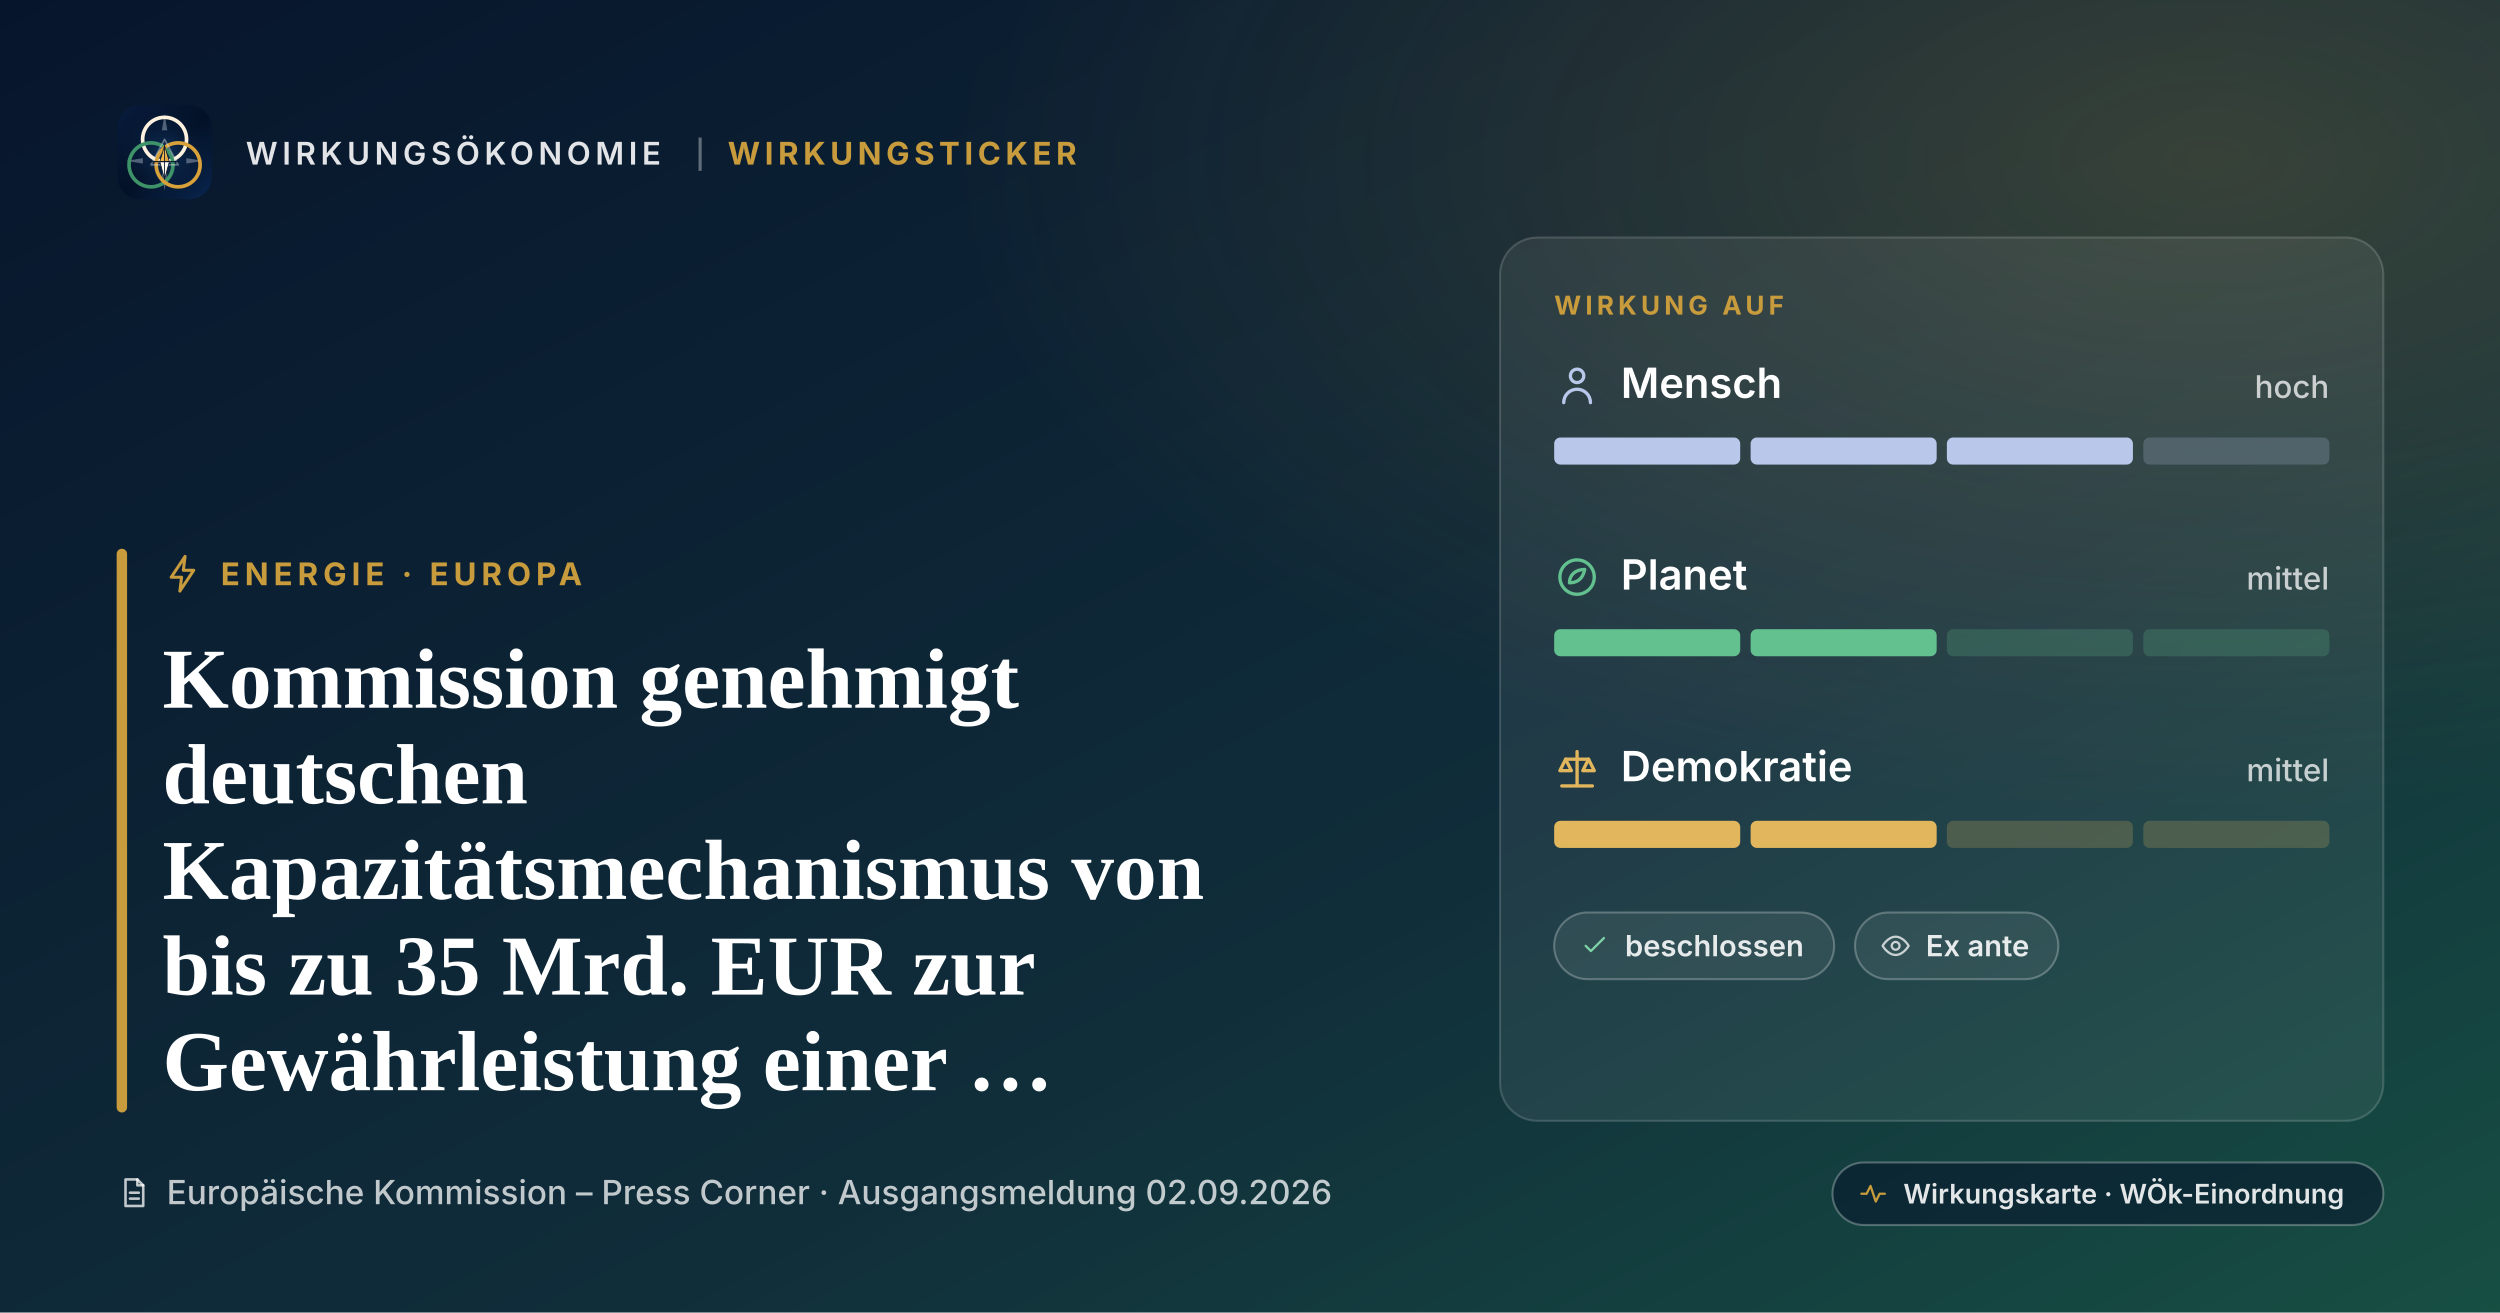
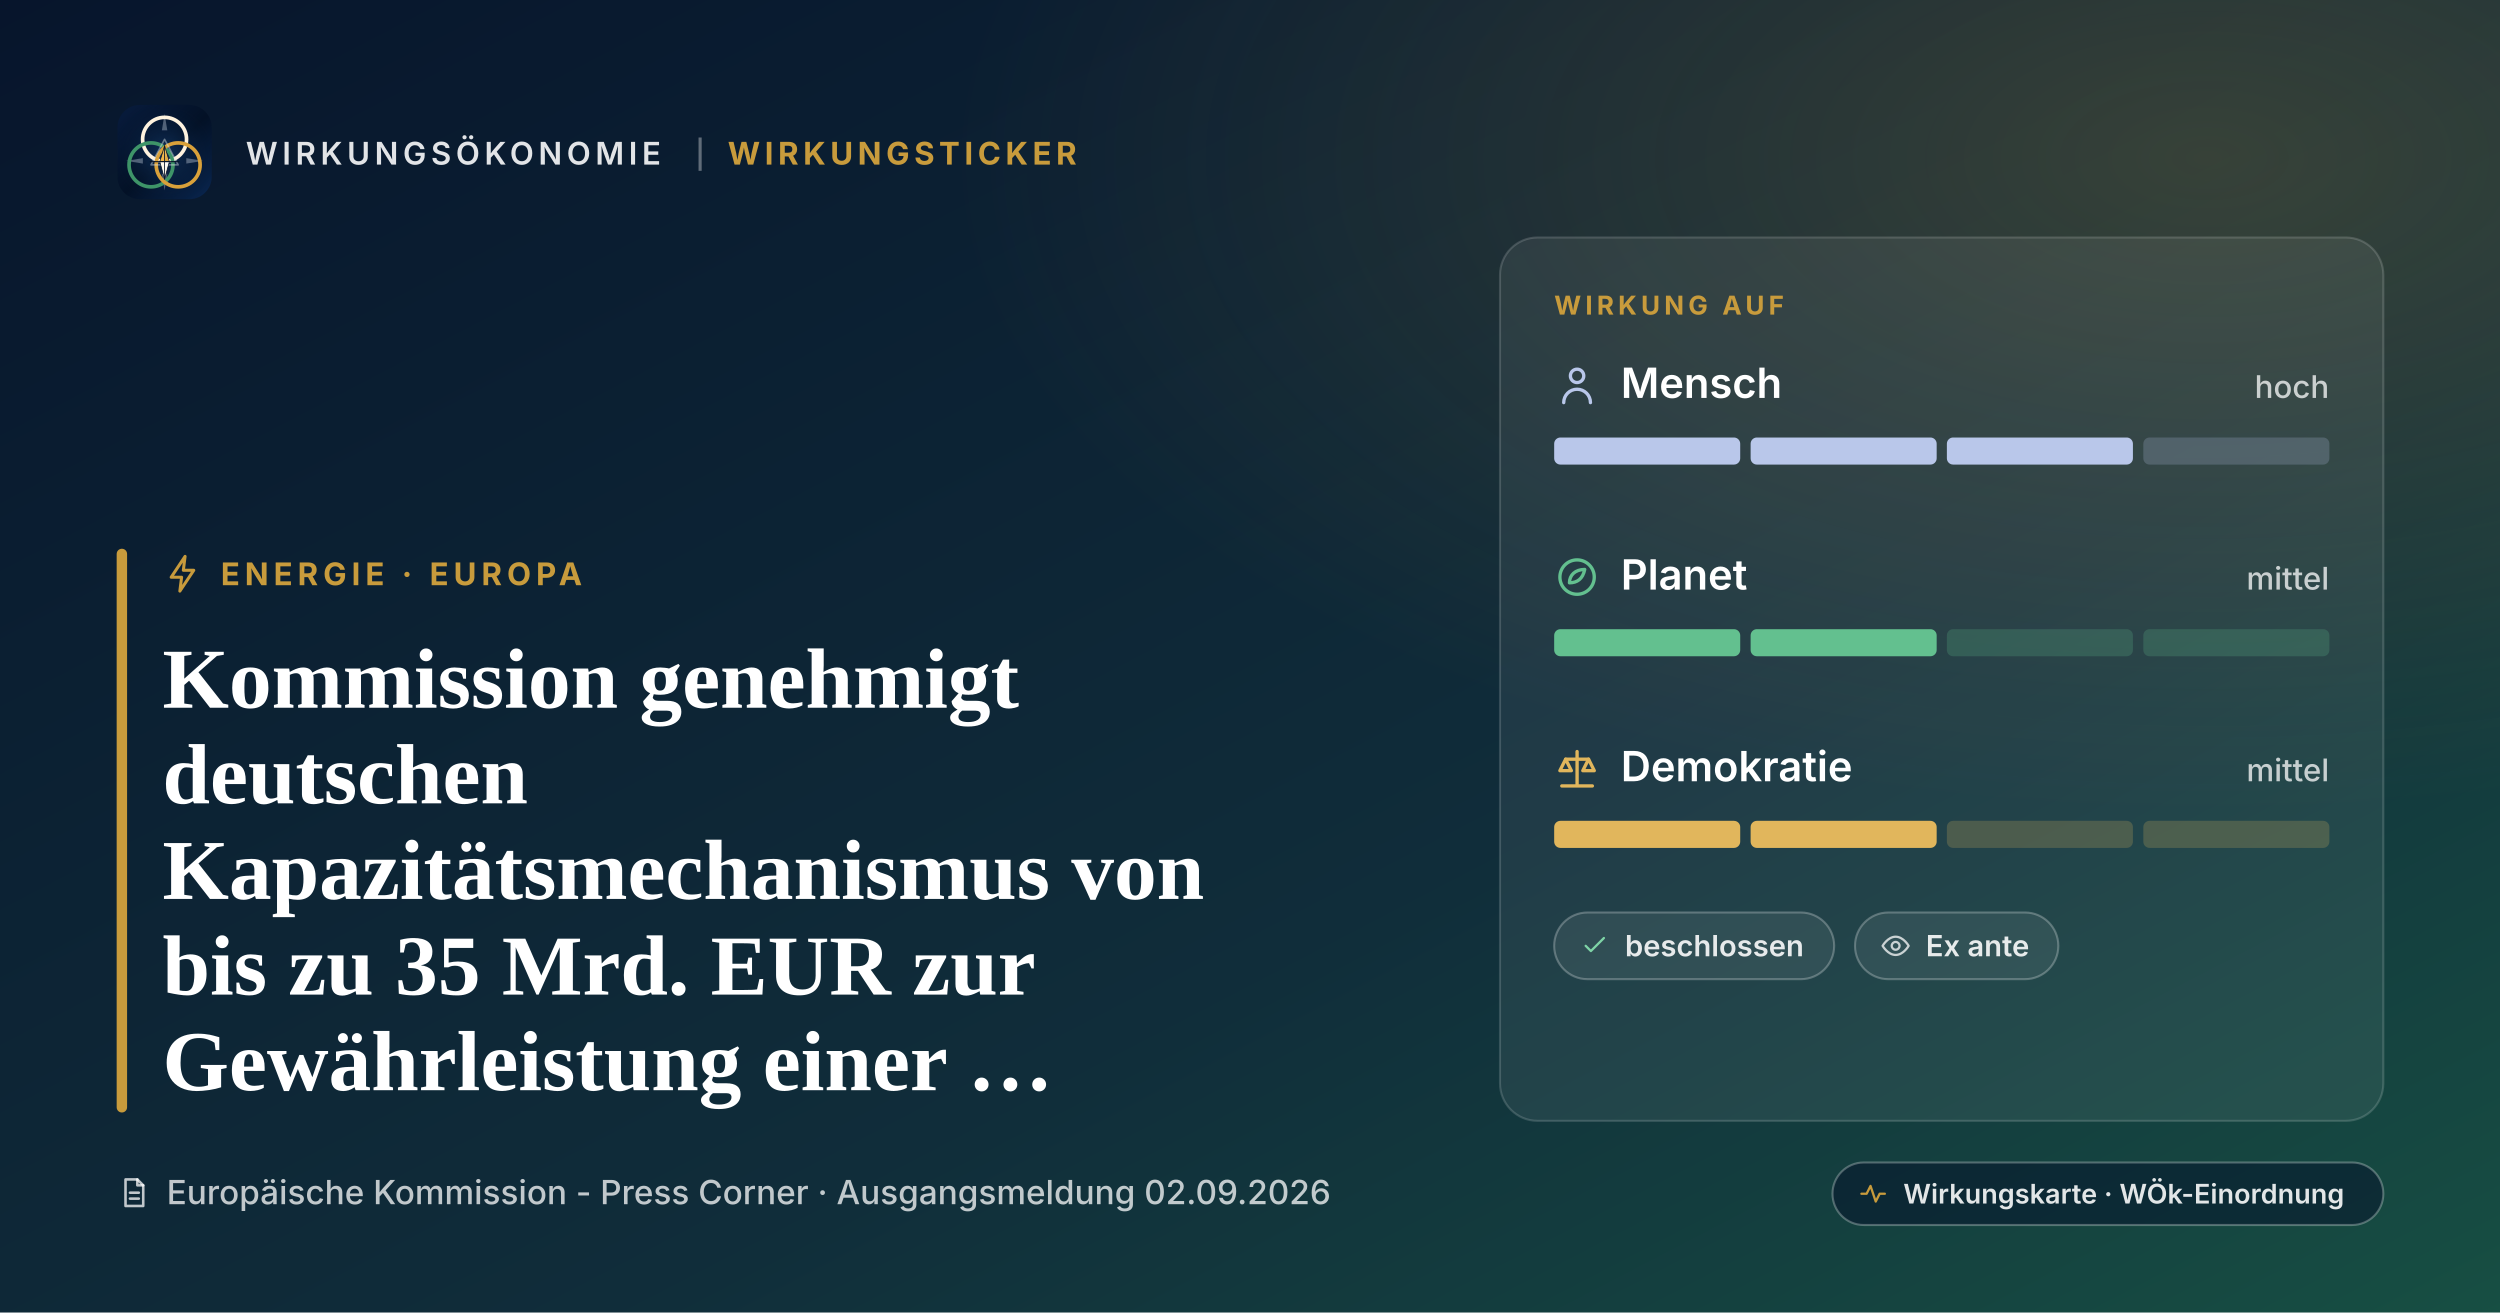
<svg xmlns="http://www.w3.org/2000/svg" width="1200" height="630" viewBox="0 0 1200 630" role="img" aria-label="Kommission genehmigt deutschen Kapazitätsmechanismus von bis zu 35 Mrd. EUR zur Gewährleistung einer sicheren Stromversorgung">
  <style>@font-face{font-family:"Source Serif 4";font-weight:600;font-style:normal;font-display:block;src:url(../../../../assets/fonts/source-serif-4-600.woff2) format("woff2");}@font-face{font-family:"Source Serif 4";font-weight:700;font-style:normal;font-display:block;src:url(../../../../assets/fonts/source-serif-4-700.woff2) format("woff2");}@font-face{font-family:"Inter";font-weight:400;font-style:normal;font-display:block;src:url(../../../../assets/fonts/inter-400.woff2) format("woff2");}@font-face{font-family:"Inter";font-weight:500;font-style:normal;font-display:block;src:url(../../../../assets/fonts/inter-500.woff2) format("woff2");}@font-face{font-family:"Inter";font-weight:600;font-style:normal;font-display:block;src:url(../../../../assets/fonts/inter-600.woff2) format("woff2");}@font-face{font-family:"Inter";font-weight:700;font-style:normal;font-display:block;src:url(../../../../assets/fonts/inter-700.woff2) format("woff2");}</style>
  <defs>
    <linearGradient id="wt-ground" x1="0" y1="0" x2="1" y2="1">
      <stop offset="0" stop-color="#07152C" />
      <stop offset="0.62" stop-color="#102D3A" />
      <stop offset="1" stop-color="#174F43" />
    </linearGradient>
    <radialGradient id="wt-accent" cx="0.88" cy="0.12" r="0.5">
      <stop offset="0" stop-color="#C89B3C" stop-opacity="0.22" />
      <stop offset="1" stop-color="#C89B3C" stop-opacity="0" />
    </radialGradient>
    <linearGradient id="wt-shade" x1="0" y1="1" x2="1" y2="0">
      <stop offset="0" stop-color="#07152C" stop-opacity="0.96" />
      <stop offset="0.42" stop-color="#07152C" stop-opacity="0.62" />
      <stop offset="0.74" stop-color="#07152C" stop-opacity="0.06" />
      <stop offset="1" stop-color="#07152C" stop-opacity="0" />
    </linearGradient>
    <linearGradient id="wt-top" x1="0" y1="0" x2="0" y2="1">
      <stop offset="0" stop-color="#07152C" stop-opacity="0.62" />
      <stop offset="1" stop-color="#07152C" stop-opacity="0" />
    </linearGradient>
    <linearGradient id="wt-bottom" x1="0" y1="0" x2="0" y2="1">
      <stop offset="0" stop-color="#07152C" stop-opacity="0" />
      <stop offset="1" stop-color="#07152C" stop-opacity="0.82" />
    </linearGradient>
    <clipPath id="wt-frame">
      <rect width="1200" height="630" />
    </clipPath>
  </defs>
  <rect width="1200" height="630" fill="url(#wt-ground)" />
  <rect width="1200" height="630" fill="url(#wt-accent)" />
  <svg x="56" y="50" width="46" height="46" viewBox="0 0 120 120">
    <defs>
      <linearGradient id="woek-bg" x1="12" y1="10" x2="108" y2="112" gradientUnits="userSpaceOnUse">
        <stop offset="0" stop-color="#071a3a" />
        <stop offset=".52" stop-color="#031126" />
        <stop offset="1" stop-color="#08234a" />
      </linearGradient>
      <radialGradient id="woek-glow" cx="50%" cy="52%" r="58%">
        <stop offset="0" stop-color="#123866" stop-opacity=".82" />
        <stop offset="1" stop-color="#031126" stop-opacity="0" />
      </radialGradient>
      <linearGradient id="woek-needle-gold" x1="60" y1="50" x2="60" y2="73" gradientUnits="userSpaceOnUse">
        <stop offset="0" stop-color="#ffd27b" />
        <stop offset="1" stop-color="#d69d35" />
      </linearGradient>
      <linearGradient id="woek-needle-cream" x1="60" y1="72" x2="60" y2="93" gradientUnits="userSpaceOnUse">
        <stop offset="0" stop-color="#ffffff" />
        <stop offset="1" stop-color="#f6ead4" />
      </linearGradient>
    </defs>
    <rect x="1" y="1" width="118" height="118" rx="28" fill="url(#woek-bg)" />
    <rect x="1" y="1" width="118" height="118" rx="28" fill="url(#woek-glow)" />
    <g fill="#8794a7" opacity=".58">
      <path d="M60 12l3.4 20.8h-6.8z" />
      <path d="M60 108l-3.4-20.8h6.8z" />
      <path d="M12 71l20.8-3.4v6.8z" />
      <path d="M108 71l-20.8 3.4v-6.8z" />
    </g>
    <g fill="none" stroke-linecap="round" stroke-linejoin="round">
      <circle cx="60" cy="44" r="27.5" stroke="#fff3df" stroke-width="4.6" />
      <circle cx="43" cy="76" r="27.5" stroke="#3e9468" stroke-width="4.6" />
      <circle cx="77" cy="76" r="27.5" stroke="#d9a13a" stroke-width="4.6" />
      <path d="M60 44 43 76 77 76Z" stroke="#dbe3e5" stroke-width="2" opacity=".45" />
    </g>
    <g stroke="#031126" stroke-linejoin="round" stroke-width=".9">
      <path d="M60 52 66 72H60Z" fill="url(#woek-needle-gold)" />
      <path d="M60 52 54 72H60Z" fill="#f0b54b" />
      <path d="M60 94 66 72H60Z" fill="url(#woek-needle-cream)" />
      <path d="M60 94 54 72H60Z" fill="#fff9ee" />
    </g>
    <path d="M42 72h36" stroke="#031126" stroke-linecap="round" stroke-width="1.4" />
  </svg>
  <text x="118.0" y="79.0" font-family="Inter, system-ui, -apple-system, 'Segoe UI', sans-serif" font-weight="600" font-size="15.0" fill="rgba(255,255,255,0.88)" letter-spacing="2.20">WIRKUNGSÖKONOMIE</text>
  <rect x="335.3" y="66.0" width="1.5" height="16.0" fill="#FFFFFF" opacity="0.35" />
  <text x="349.3" y="79.0" font-family="Inter, system-ui, -apple-system, 'Segoe UI', sans-serif" font-weight="700" font-size="15.0" fill="#C89B3C" letter-spacing="2.20">WIRKUNGSTICKER</text>
  <rect x="720.0" y="114.0" width="424.0" height="424.0" rx="18.0" fill="#FFFFFF" fill-opacity="0.07" stroke="#FFFFFF" stroke-opacity="0.16" />
  <text x="746.0" y="151.0" font-family="Inter, system-ui, -apple-system, 'Segoe UI', sans-serif" font-weight="700" font-size="12.5" fill="#C89B3C" letter-spacing="2.00">WIRKUNG AUF</text>
  <svg x="746.0" y="174.0" width="22.0" height="22.0" viewBox="0 0 24 24" fill="none" stroke="#B9C7EA" color="#B9C7EA" stroke-width="1.75" stroke-linecap="round" stroke-linejoin="round">
    <circle cx="12" cy="7" r="3.5" />
    <path d="M5 21a7 7 0 0 1 14 0" />
  </svg>
  <text x="778.0" y="191.0" font-family="Inter, system-ui, -apple-system, 'Segoe UI', sans-serif" font-weight="600" font-size="20.0" fill="#FFFFFF">Mensch</text>
  <text x="1118.0" y="191.0" font-family="Inter, system-ui, -apple-system, 'Segoe UI', sans-serif" font-weight="500" font-size="15.0" fill="rgba(255,255,255,0.74)" text-anchor="end">hoch</text>
  <rect x="746.0" y="210.0" width="89.3" height="13.0" rx="3.0" fill="#B9C7EA" fill-opacity="1" />
  <rect x="840.3" y="210.0" width="89.3" height="13.0" rx="3.0" fill="#B9C7EA" fill-opacity="1" />
  <rect x="934.5" y="210.0" width="89.3" height="13.0" rx="3.0" fill="#B9C7EA" fill-opacity="1" />
  <rect x="1028.8" y="210.0" width="89.3" height="13.0" rx="3.0" fill="#B9C7EA" fill-opacity="0.22" />
  <svg x="746.0" y="266.0" width="22.0" height="22.0" viewBox="0 0 24 24" fill="none" stroke="#63C08F" color="#63C08F" stroke-width="1.75" stroke-linecap="round" stroke-linejoin="round">
    <circle cx="12" cy="12" r="9" />
    <path d="M8 15c0-4 3-7 8-7-1 5-4 7-8 7z" />
  </svg>
  <text x="778.0" y="283.0" font-family="Inter, system-ui, -apple-system, 'Segoe UI', sans-serif" font-weight="600" font-size="20.0" fill="#FFFFFF">Planet</text>
  <text x="1118.0" y="283.0" font-family="Inter, system-ui, -apple-system, 'Segoe UI', sans-serif" font-weight="500" font-size="15.0" fill="rgba(255,255,255,0.74)" text-anchor="end">mittel</text>
  <rect x="746.0" y="302.0" width="89.3" height="13.0" rx="3.0" fill="#63C08F" fill-opacity="1" />
  <rect x="840.3" y="302.0" width="89.3" height="13.0" rx="3.0" fill="#63C08F" fill-opacity="1" />
  <rect x="934.5" y="302.0" width="89.3" height="13.0" rx="3.0" fill="#63C08F" fill-opacity="0.22" />
  <rect x="1028.8" y="302.0" width="89.3" height="13.0" rx="3.0" fill="#63C08F" fill-opacity="0.22" />
  <svg x="746.0" y="358.0" width="22.0" height="22.0" viewBox="0 0 24 24" fill="none" stroke="#E1B65C" color="#E1B65C" stroke-width="1.75" stroke-linecap="round" stroke-linejoin="round">
    <path d="M12 3v18M4 21h16M6 7h12" />
    <path d="M6 7l-3 6h6zM18 7l-3 6h6z" />
  </svg>
  <text x="778.0" y="375.0" font-family="Inter, system-ui, -apple-system, 'Segoe UI', sans-serif" font-weight="600" font-size="20.0" fill="#FFFFFF">Demokratie</text>
  <text x="1118.0" y="375.0" font-family="Inter, system-ui, -apple-system, 'Segoe UI', sans-serif" font-weight="500" font-size="15.0" fill="rgba(255,255,255,0.74)" text-anchor="end">mittel</text>
  <rect x="746.0" y="394.0" width="89.3" height="13.0" rx="3.0" fill="#E1B65C" fill-opacity="1" />
  <rect x="840.3" y="394.0" width="89.3" height="13.0" rx="3.0" fill="#E1B65C" fill-opacity="1" />
  <rect x="934.5" y="394.0" width="89.3" height="13.0" rx="3.0" fill="#E1B65C" fill-opacity="0.22" />
  <rect x="1028.8" y="394.0" width="89.3" height="13.0" rx="3.0" fill="#E1B65C" fill-opacity="0.22" />
  <g>
    <rect x="746.0" y="438.0" width="134.4" height="32.0" rx="16.0" fill="#FFFFFF" fill-opacity="0.07" stroke="#FFFFFF" stroke-opacity="0.26" />
    <svg x="758.0" y="446.5" width="15.0" height="15.0" viewBox="0 0 24 24" fill="none" stroke="#7ED4A6" color="#7ED4A6" stroke-width="1.75" stroke-linecap="round" stroke-linejoin="round">
      <path d="M5 12l4 4L19 6" />
    </svg>
    <text x="780.0" y="459.0" font-family="Inter, system-ui, -apple-system, 'Segoe UI', sans-serif" font-weight="600" font-size="14.0" fill="rgba(255,255,255,0.88)">beschlossen</text>
  </g>
  <g>
    <rect x="890.4" y="438.0" width="97.6" height="32.0" rx="16.0" fill="#FFFFFF" fill-opacity="0.07" stroke="#FFFFFF" stroke-opacity="0.26" />
    <svg x="902.4" y="446.5" width="15.0" height="15.0" viewBox="0 0 24 24" fill="none" stroke="rgba(255,255,255,0.74)" color="rgba(255,255,255,0.74)" stroke-width="1.75" stroke-linecap="round" stroke-linejoin="round">
      <path d="M2 12s4-7 10-7 10 7 10 7-4 7-10 7S2 12 2 12z" />
      <circle cx="12" cy="12" r="3" />
    </svg>
    <text x="924.4" y="459.0" font-family="Inter, system-ui, -apple-system, 'Segoe UI', sans-serif" font-weight="600" font-size="14.0" fill="rgba(255,255,255,0.88)">Ex ante</text>
  </g>
  <rect x="56.0" y="263.4" width="5.0" height="270.6" rx="2.5" fill="#C89B3C" />
  <svg x="78.0" y="265.4" width="20.0" height="20.0" viewBox="0 0 24 24" fill="none" stroke="#C89B3C" color="#C89B3C" stroke-width="1.75" stroke-linecap="round" stroke-linejoin="round">
    <path d="M13 2 5 14h6l-1 8 8-12h-6z" />
  </svg>
  <text x="106.0" y="280.9" font-family="Inter, system-ui, -apple-system, 'Segoe UI', sans-serif" font-weight="700" font-size="15.0" fill="#C89B3C" letter-spacing="2.40">ENERGIE · EUROPA</text>
  <text x="78.0" y="339.7" font-family="Source Serif 4, Georgia, 'Times New Roman', serif" font-weight="700" font-size="41.0" fill="#FFFFFF">Kommission genehmigt</text>
  <text x="78.0" y="385.6" font-family="Source Serif 4, Georgia, 'Times New Roman', serif" font-weight="700" font-size="41.0" fill="#FFFFFF">deutschen</text>
  <text x="78.0" y="431.5" font-family="Source Serif 4, Georgia, 'Times New Roman', serif" font-weight="700" font-size="41.0" fill="#FFFFFF">Kapazitätsmechanismus von</text>
  <text x="78.0" y="477.4" font-family="Source Serif 4, Georgia, 'Times New Roman', serif" font-weight="700" font-size="41.0" fill="#FFFFFF">bis zu 35 Mrd. EUR zur</text>
  <text x="78.0" y="523.3" font-family="Source Serif 4, Georgia, 'Times New Roman', serif" font-weight="700" font-size="41.0" fill="#FFFFFF">Gewährleistung einer …</text>
  <svg x="56.0" y="564.0" width="17.0" height="17.0" viewBox="0 0 24 24" fill="none" stroke="rgba(255,255,255,0.74)" color="rgba(255,255,255,0.74)" stroke-width="1.75" stroke-linecap="round" stroke-linejoin="round">
    <path d="M6 3h8l4 4v14H6z" />
    <path d="M14 3v4h4M9 12h6M9 16h6" />
  </svg>
-   <text x="80.0" y="578.0" font-family="Inter, system-ui, -apple-system, 'Segoe UI', sans-serif" font-weight="500" font-size="16.0" fill="rgba(255,255,255,0.74)">Europäische Kommission – Press Corner · Ausgangsmeldung 02.09.2026</text>
+   <text x="80.0" y="578.0" font-family="Inter, system-ui, -apple-system, 'Segoe UI', sans-serif" font-weight="500" font-size="16.0" fill="rgba(255,255,255,0.74)">Europäische Kommission - Press Corner · Ausgangsmeldung 02.09.2026</text>
  <g>
    <rect x="879.6" y="558.0" width="264.4" height="30.0" rx="15.0" fill="#07152C" fill-opacity="0.55" stroke="#FFFFFF" stroke-opacity="0.28" />
    <svg x="891.6" y="565.5" width="15.0" height="15.0" viewBox="0 0 24 24" fill="none" stroke="#C89B3C" color="#C89B3C" stroke-width="1.75" stroke-linecap="round" stroke-linejoin="round">
      <path d="M3 12h4l3-6 4 12 3-6h4" />
    </svg>
    <text x="913.6" y="577.7" font-family="Inter, system-ui, -apple-system, 'Segoe UI', sans-serif" font-weight="600" font-size="13.0" fill="rgba(255,255,255,0.88)">Wirkungskarte · WÖk-Einordnung</text>
  </g>
</svg>
